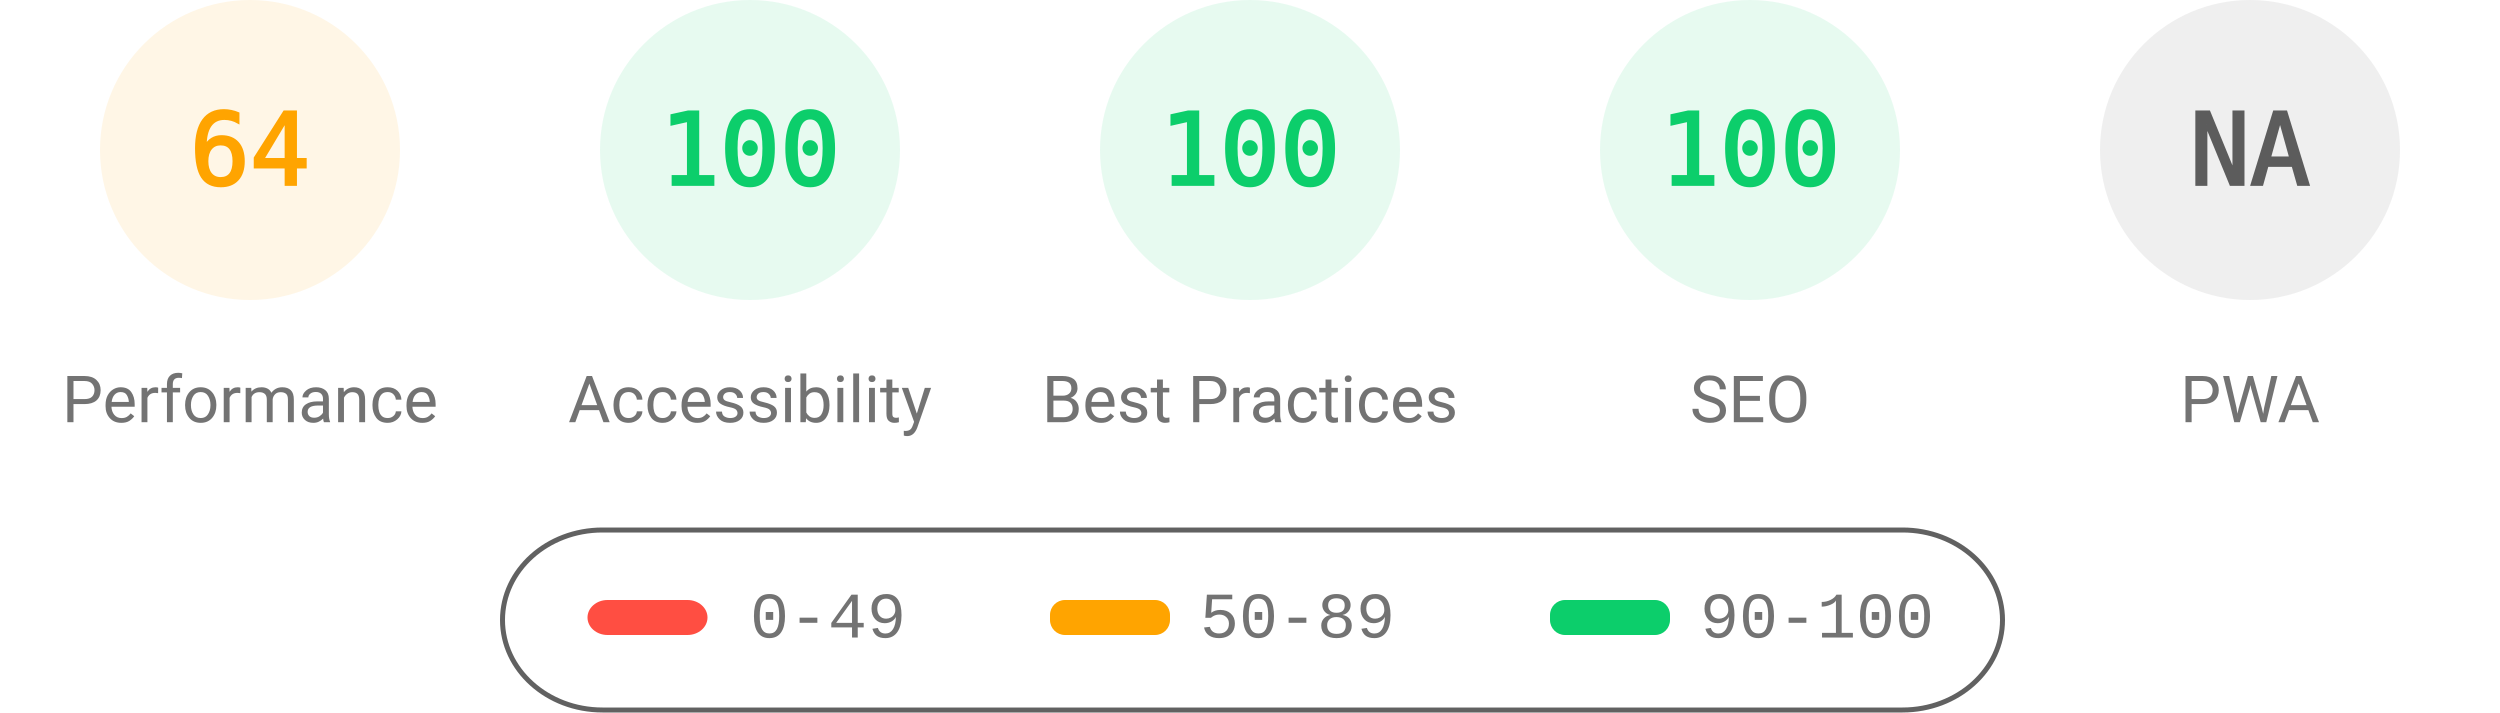
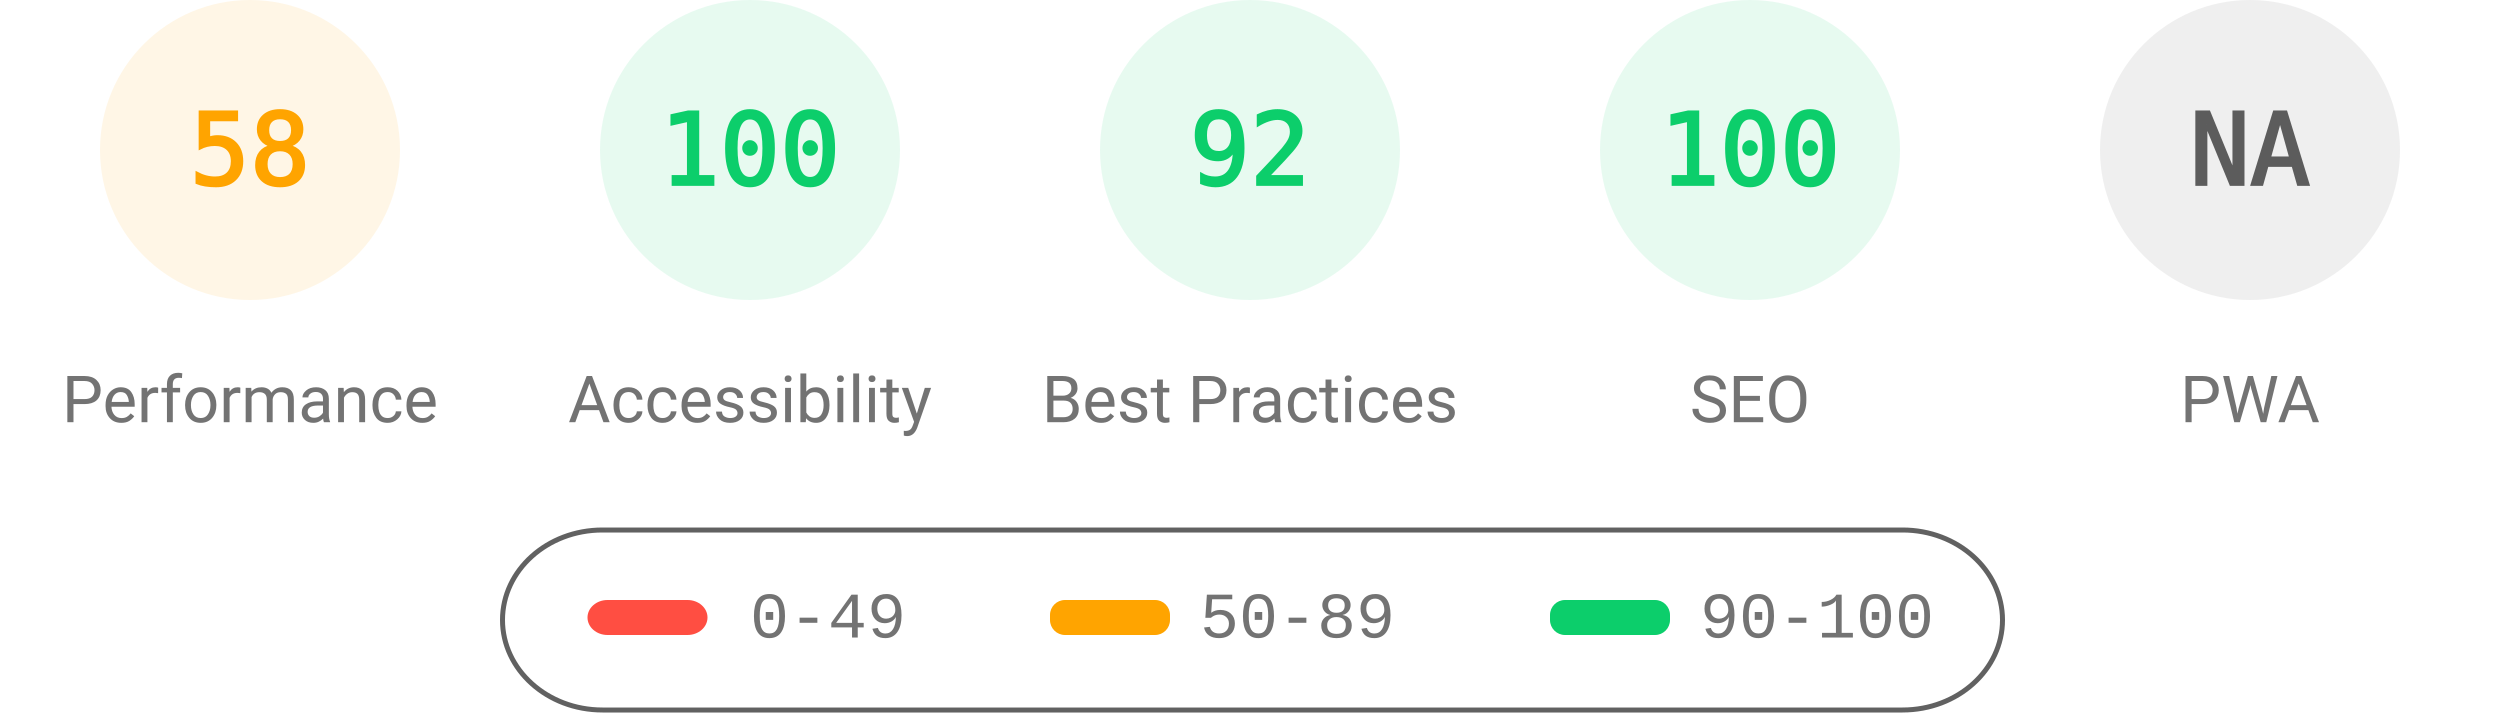
<svg xmlns="http://www.w3.org/2000/svg" fill="none" width="1000" height="285">
  <style>.gauge-base{opacity:.1}.gauge-arc{fill:none;animation-delay:250ms;stroke-linecap:round;transform:rotate(-90deg);transform-origin:100px 60px;animation:load-gauge 1s ease forwards}.guage-text{font-size:40px;font-family:monospace;text-align:center}.guage-red{color:#ff4e42;fill:#ff4e42;stroke:#ff4e42}.guage-orange{color:#ffa400;fill:#ffa400;stroke:#ffa400}.guage-green{color:#0cce6b;fill:#0cce6b;stroke:#0cce6b}.guage-undefined{color:#5c5c5c;fill:#5c5c5c;stroke:#5c5c5c}.guage-title{color:#737373;fill:#737373;stroke:none;font-size:26px;line-height:26px;font-family:Roboto,Halvetica,Arial,sans-serif}@keyframes load-gauge{from{stroke-dasharray:0 352.858}}</style>
  <svg class="guage-div guage-perf guage-orange" viewBox="0 0 200 200" width="200" height="200">
    <circle class="gauge-base" r="56" cx="100" cy="60" stroke-width="8" />
-     <circle class="gauge-arc guage-arc-1" r="56" cx="100" cy="60" stroke-width="8" style="stroke-dasharray:225.189,351.858" />
-     <text class="guage-text" x="100" y="60" alignment-baseline="central" dominant-baseline="central" text-anchor="middle">64</text>
+     <circle class="gauge-arc guage-arc-1" r="56" cx="100" cy="60" stroke-width="8" style="stroke-dasharray:204.078,351.858" />
+     <text class="guage-text" x="100" y="60" alignment-baseline="central" dominant-baseline="central" text-anchor="middle">58</text>
    <text class="guage-title" x="100" y="160" alignment-baseline="central" dominant-baseline="central" text-anchor="middle">Performance</text>
  </svg>
  <svg class="guage-div guage-acc guage-green" viewBox="0 0 200 200" width="200" height="200" x="200">
    <circle class="gauge-base" r="56" cx="100" cy="60" stroke-width="8" />
    <circle class="gauge-arc guage-arc-2" r="56" cx="100" cy="60" stroke-width="8" style="stroke-dasharray:351.858,351.858" />
    <text class="guage-text" x="100" y="60" alignment-baseline="central" dominant-baseline="central" text-anchor="middle">100</text>
    <text class="guage-title" x="100" y="160" alignment-baseline="central" dominant-baseline="central" text-anchor="middle">Accessibility</text>
  </svg>
  <svg class="guage-div guage-best guage-green" viewBox="0 0 200 200" width="200" height="200" x="400">
    <circle class="gauge-base" r="56" cx="100" cy="60" stroke-width="8" />
-     <circle class="gauge-arc guage-arc-3" r="56" cx="100" cy="60" stroke-width="8" style="stroke-dasharray:351.858,351.858" />
-     <text class="guage-text" x="100" y="60" alignment-baseline="central" dominant-baseline="central" text-anchor="middle">100</text>
+     <circle class="gauge-arc guage-arc-3" r="56" cx="100" cy="60" stroke-width="8" style="stroke-dasharray:323.709,351.858" />
+     <text class="guage-text" x="100" y="60" alignment-baseline="central" dominant-baseline="central" text-anchor="middle">92</text>
    <text class="guage-title" x="100" y="160" alignment-baseline="central" dominant-baseline="central" text-anchor="middle">Best Practices</text>
  </svg>
  <svg class="guage-div guage-seo guage-green" viewBox="0 0 200 200" width="200" height="200" x="600">
    <circle class="gauge-base" r="56" cx="100" cy="60" stroke-width="8" />
    <circle class="gauge-arc guage-arc-4" r="56" cx="100" cy="60" stroke-width="8" style="stroke-dasharray:351.858,351.858" />
    <text class="guage-text" x="100" y="60" alignment-baseline="central" dominant-baseline="central" text-anchor="middle">100</text>
    <text class="guage-title" x="100" y="160" alignment-baseline="central" dominant-baseline="central" text-anchor="middle">SEO</text>
  </svg>
  <svg class="guage-div guage-pwa guage-undefined" viewBox="0 0 200 200" width="200" height="200" x="800">
    <circle class="gauge-base" r="56" cx="100" cy="60" stroke-width="8" />
    <circle class="gauge-arc guage-arc-4" r="56" cx="100" cy="60" stroke-width="8" style="stroke-dasharray:351.858,351.858" />
    <text class="guage-text" x="100" y="60" alignment-baseline="central" dominant-baseline="central" text-anchor="middle">NA</text>
    <text class="guage-title" x="100" y="160" alignment-baseline="central" dominant-baseline="central" text-anchor="middle">PWA</text>
  </svg>
  <svg width="604" height="76" x="200" y="210">
    <path fill="none" id="canvas_background" d="M-1-1h604v80H-1z" />
    <rect fill-opacity="0" stroke="#616161" stroke-width="2" rx="40" id="svg_2" height="72" width="600" y="2" x="1" fill="#000" />
    <rect stroke="#000" rx="8" id="svg_3" height="14" width="48" y="30" x="35" stroke-opacity="null" stroke-width="0" fill="#ff4e42" />
    <rect stroke="#000" rx="6" id="svg_4" height="14" width="48" y="30" x="220" stroke-opacity="null" stroke-width="0" fill="#ffa400" />
    <rect stroke="#000" rx="6" id="svg_5" height="14" width="48" y="30" x="420" stroke-opacity="null" stroke-width="0" fill="#0cce6b" />
    <text xml:space="preserve" text-anchor="start" font-family="'Courier New', Courier, monospace" font-size="26" id="svg_6" y="45" x="100" stroke-opacity="null" stroke-width="0" stroke="#000" fill="#737373">0-49</text>
    <text xml:space="preserve" text-anchor="start" font-family="'Courier New', Courier, monospace" font-size="26" id="svg_7" y="45" x="280" stroke-opacity="null" stroke-width="0" stroke="#000" fill="#737373">50-89</text>
    <text xml:space="preserve" text-anchor="start" font-family="'Courier New', Courier, monospace" font-size="26" id="svg_8" y="45" x="480" stroke-opacity="null" stroke-width="0" stroke="#000" fill="#737373">90-100</text>
  </svg>
</svg>
